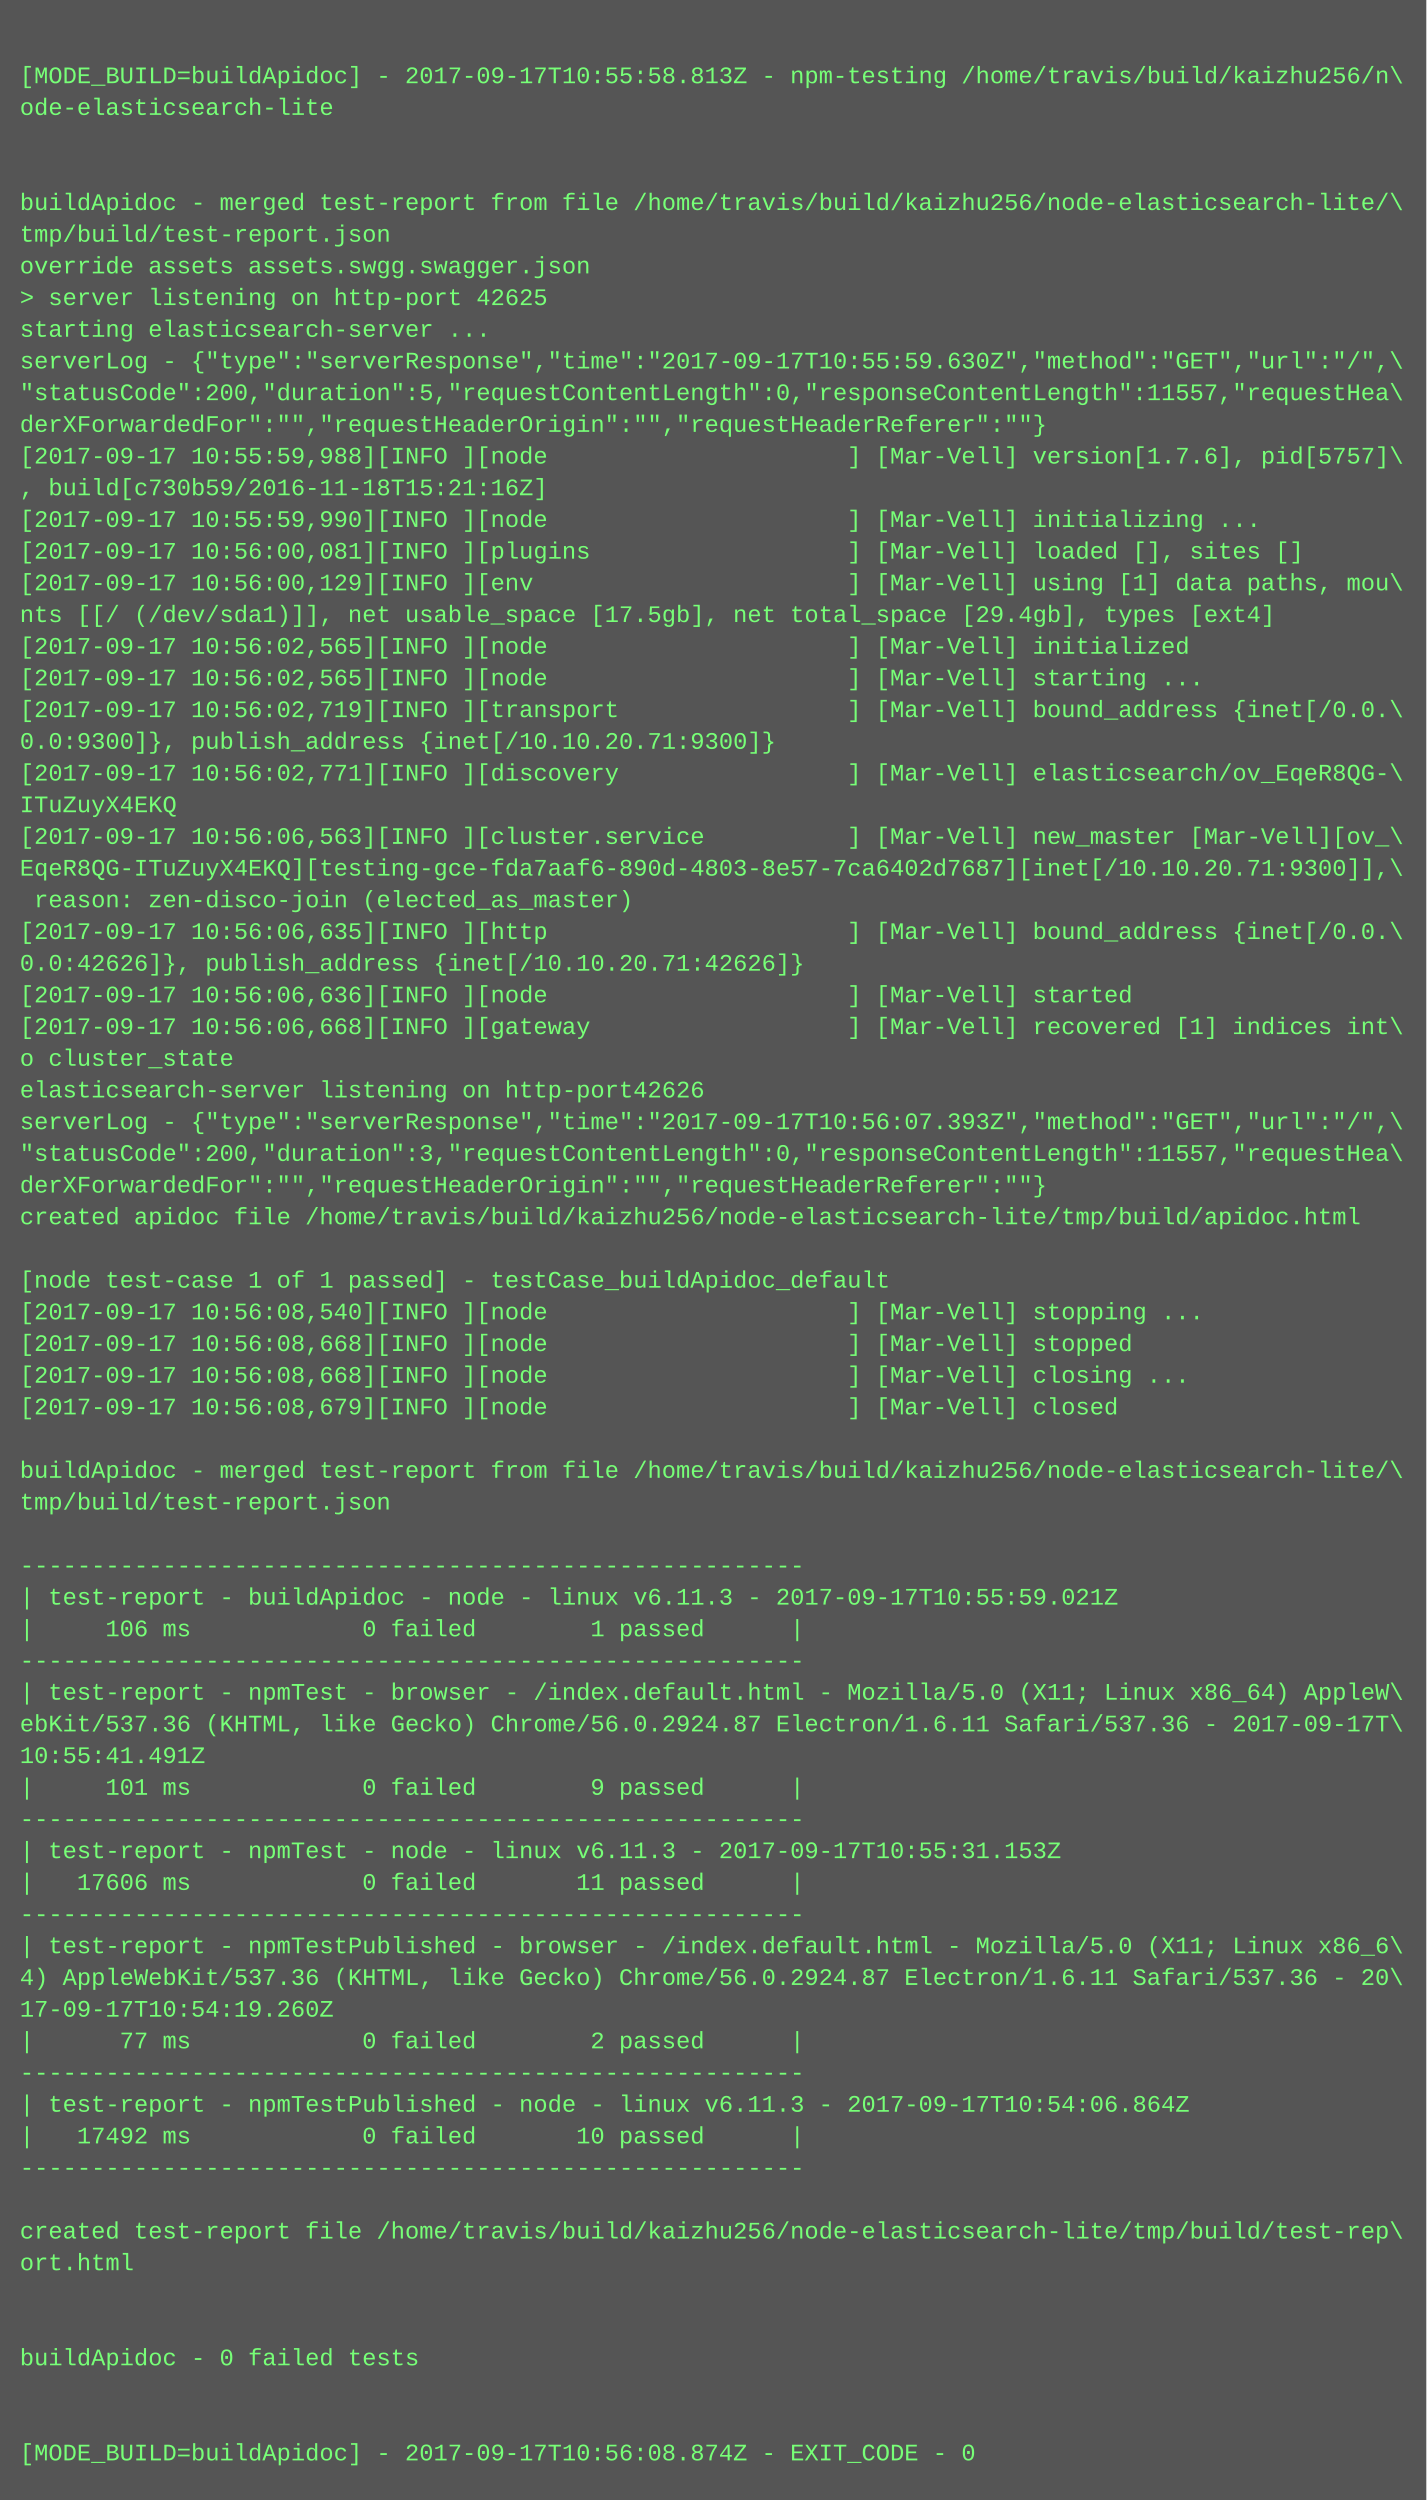
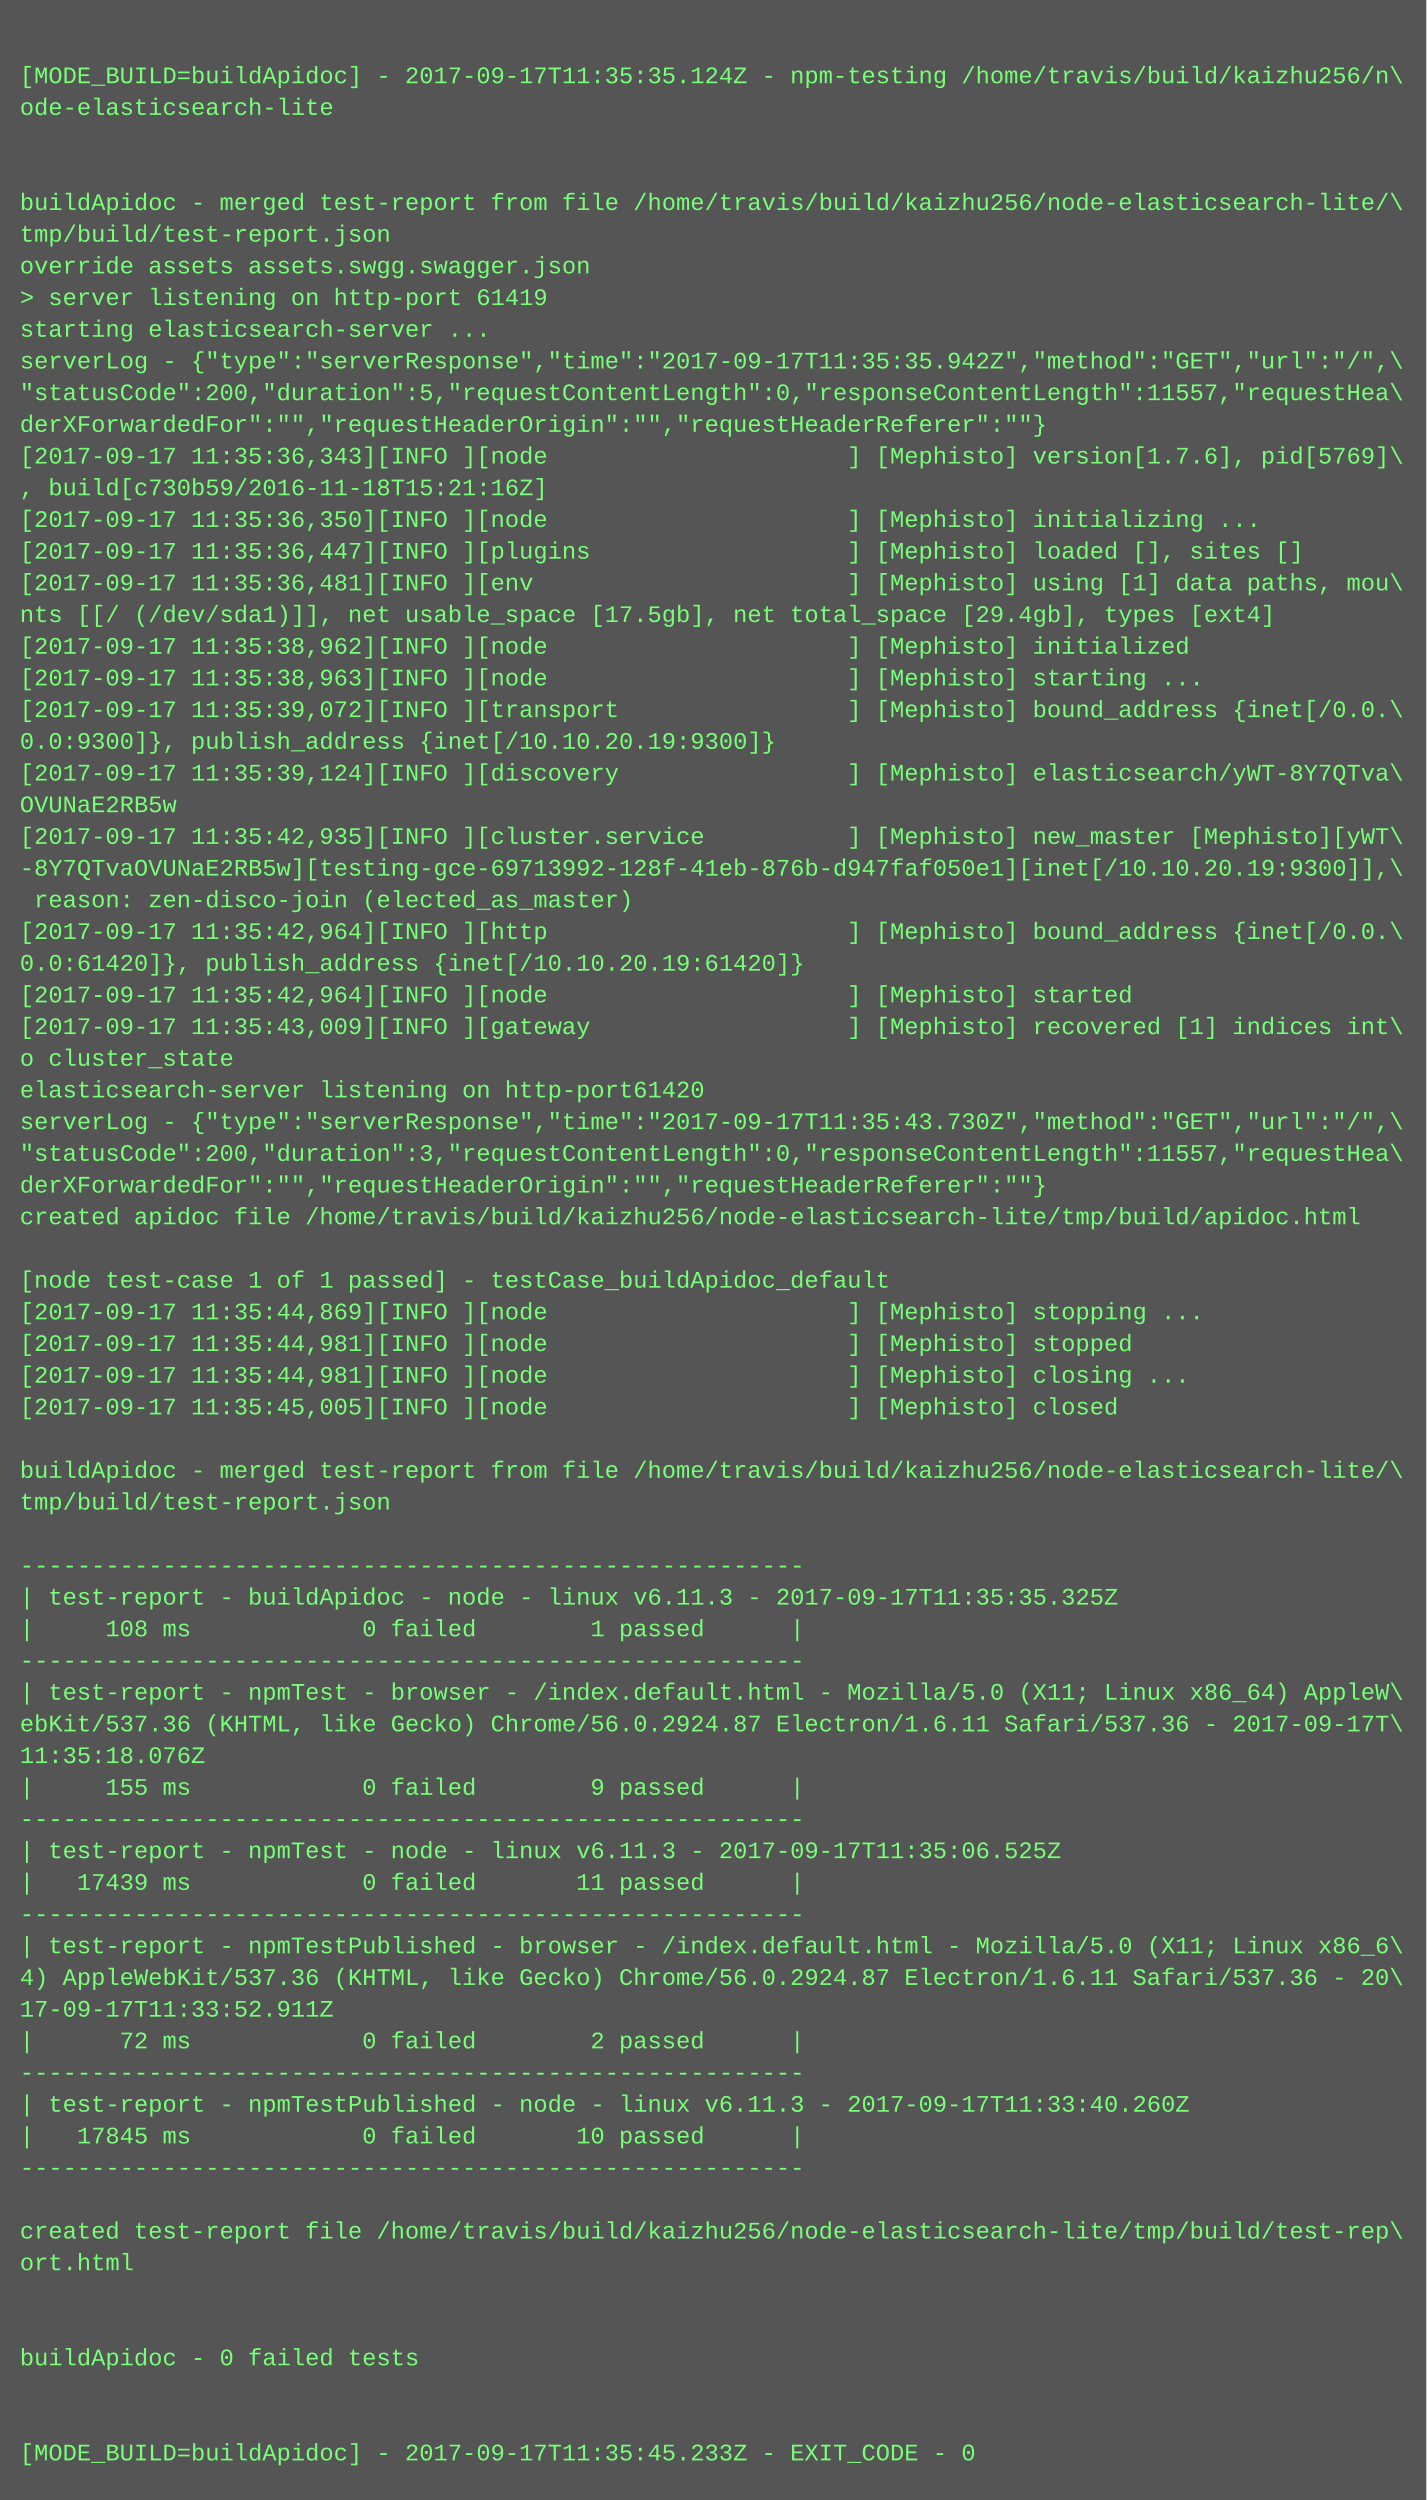
<svg xmlns="http://www.w3.org/2000/svg" height="1262" width="720">
  <rect height="1262" fill="#555" width="720" />
  <text fill="#7f7" font-family="Courier New" font-size="12" xml:space="preserve">
    <tspan x="10" y="26" />
-     <tspan x="10" y="42">[MODE_BUILD=buildApidoc] - 2017-09-17T10:55:58.813Z - npm-testing /home/travis/build/kaizhu256/n\</tspan>
+     <tspan x="10" y="42">[MODE_BUILD=buildApidoc] - 2017-09-17T11:35:35.124Z - npm-testing /home/travis/build/kaizhu256/n\</tspan>
    <tspan x="10" y="58">ode-elasticsearch-lite</tspan>
    <tspan x="10" y="74" />
    <tspan x="10" y="90" />
    <tspan x="10" y="106">buildApidoc - merged test-report from file /home/travis/build/kaizhu256/node-elasticsearch-lite/\</tspan>
    <tspan x="10" y="122">tmp/build/test-report.json</tspan>
    <tspan x="10" y="138">override assets assets.swgg.swagger.json</tspan>
-     <tspan x="10" y="154">&gt; server listening on http-port 42625</tspan>
+     <tspan x="10" y="154">&gt; server listening on http-port 61419</tspan>
    <tspan x="10" y="170">starting elasticsearch-server ...</tspan>
-     <tspan x="10" y="186">serverLog - {"type":"serverResponse","time":"2017-09-17T10:55:59.630Z","method":"GET","url":"/",\</tspan>
+     <tspan x="10" y="186">serverLog - {"type":"serverResponse","time":"2017-09-17T11:35:35.942Z","method":"GET","url":"/",\</tspan>
    <tspan x="10" y="202">"statusCode":200,"duration":5,"requestContentLength":0,"responseContentLength":11557,"requestHea\</tspan>
    <tspan x="10" y="218">derXForwardedFor":"","requestHeaderOrigin":"","requestHeaderReferer":""}</tspan>
-     <tspan x="10" y="234">[2017-09-17 10:55:59,988][INFO ][node                     ] [Mar-Vell] version[1.7.6], pid[5757]\</tspan>
+     <tspan x="10" y="234">[2017-09-17 11:35:36,343][INFO ][node                     ] [Mephisto] version[1.7.6], pid[5769]\</tspan>
    <tspan x="10" y="250">, build[c730b59/2016-11-18T15:21:16Z]</tspan>
-     <tspan x="10" y="266">[2017-09-17 10:55:59,990][INFO ][node                     ] [Mar-Vell] initializing ...</tspan>
-     <tspan x="10" y="282">[2017-09-17 10:56:00,081][INFO ][plugins                  ] [Mar-Vell] loaded [], sites []</tspan>
-     <tspan x="10" y="298">[2017-09-17 10:56:00,129][INFO ][env                      ] [Mar-Vell] using [1] data paths, mou\</tspan>
+     <tspan x="10" y="266">[2017-09-17 11:35:36,350][INFO ][node                     ] [Mephisto] initializing ...</tspan>
+     <tspan x="10" y="282">[2017-09-17 11:35:36,447][INFO ][plugins                  ] [Mephisto] loaded [], sites []</tspan>
+     <tspan x="10" y="298">[2017-09-17 11:35:36,481][INFO ][env                      ] [Mephisto] using [1] data paths, mou\</tspan>
    <tspan x="10" y="314">nts [[/ (/dev/sda1)]], net usable_space [17.5gb], net total_space [29.4gb], types [ext4]</tspan>
-     <tspan x="10" y="330">[2017-09-17 10:56:02,565][INFO ][node                     ] [Mar-Vell] initialized</tspan>
-     <tspan x="10" y="346">[2017-09-17 10:56:02,565][INFO ][node                     ] [Mar-Vell] starting ...</tspan>
-     <tspan x="10" y="362">[2017-09-17 10:56:02,719][INFO ][transport                ] [Mar-Vell] bound_address {inet[/0.0.\</tspan>
-     <tspan x="10" y="378">0.0:9300]}, publish_address {inet[/10.10.20.71:9300]}</tspan>
-     <tspan x="10" y="394">[2017-09-17 10:56:02,771][INFO ][discovery                ] [Mar-Vell] elasticsearch/ov_EqeR8QG-\</tspan>
-     <tspan x="10" y="410">ITuZuyX4EKQ</tspan>
-     <tspan x="10" y="426">[2017-09-17 10:56:06,563][INFO ][cluster.service          ] [Mar-Vell] new_master [Mar-Vell][ov_\</tspan>
-     <tspan x="10" y="442">EqeR8QG-ITuZuyX4EKQ][testing-gce-fda7aaf6-890d-4803-8e57-7ca6402d7687][inet[/10.10.20.71:9300]],\</tspan>
+     <tspan x="10" y="330">[2017-09-17 11:35:38,962][INFO ][node                     ] [Mephisto] initialized</tspan>
+     <tspan x="10" y="346">[2017-09-17 11:35:38,963][INFO ][node                     ] [Mephisto] starting ...</tspan>
+     <tspan x="10" y="362">[2017-09-17 11:35:39,072][INFO ][transport                ] [Mephisto] bound_address {inet[/0.0.\</tspan>
+     <tspan x="10" y="378">0.0:9300]}, publish_address {inet[/10.10.20.19:9300]}</tspan>
+     <tspan x="10" y="394">[2017-09-17 11:35:39,124][INFO ][discovery                ] [Mephisto] elasticsearch/yWT-8Y7QTva\</tspan>
+     <tspan x="10" y="410">OVUNaE2RB5w</tspan>
+     <tspan x="10" y="426">[2017-09-17 11:35:42,935][INFO ][cluster.service          ] [Mephisto] new_master [Mephisto][yWT\</tspan>
+     <tspan x="10" y="442">-8Y7QTvaOVUNaE2RB5w][testing-gce-69713992-128f-41eb-876b-d947faf050e1][inet[/10.10.20.19:9300]],\</tspan>
    <tspan x="10" y="458"> reason: zen-disco-join (elected_as_master)</tspan>
-     <tspan x="10" y="474">[2017-09-17 10:56:06,635][INFO ][http                     ] [Mar-Vell] bound_address {inet[/0.0.\</tspan>
-     <tspan x="10" y="490">0.0:42626]}, publish_address {inet[/10.10.20.71:42626]}</tspan>
-     <tspan x="10" y="506">[2017-09-17 10:56:06,636][INFO ][node                     ] [Mar-Vell] started</tspan>
-     <tspan x="10" y="522">[2017-09-17 10:56:06,668][INFO ][gateway                  ] [Mar-Vell] recovered [1] indices int\</tspan>
+     <tspan x="10" y="474">[2017-09-17 11:35:42,964][INFO ][http                     ] [Mephisto] bound_address {inet[/0.0.\</tspan>
+     <tspan x="10" y="490">0.0:61420]}, publish_address {inet[/10.10.20.19:61420]}</tspan>
+     <tspan x="10" y="506">[2017-09-17 11:35:42,964][INFO ][node                     ] [Mephisto] started</tspan>
+     <tspan x="10" y="522">[2017-09-17 11:35:43,009][INFO ][gateway                  ] [Mephisto] recovered [1] indices int\</tspan>
    <tspan x="10" y="538">o cluster_state</tspan>
-     <tspan x="10" y="554">elasticsearch-server listening on http-port42626</tspan>
-     <tspan x="10" y="570">serverLog - {"type":"serverResponse","time":"2017-09-17T10:56:07.393Z","method":"GET","url":"/",\</tspan>
+     <tspan x="10" y="554">elasticsearch-server listening on http-port61420</tspan>
+     <tspan x="10" y="570">serverLog - {"type":"serverResponse","time":"2017-09-17T11:35:43.730Z","method":"GET","url":"/",\</tspan>
    <tspan x="10" y="586">"statusCode":200,"duration":3,"requestContentLength":0,"responseContentLength":11557,"requestHea\</tspan>
    <tspan x="10" y="602">derXForwardedFor":"","requestHeaderOrigin":"","requestHeaderReferer":""}</tspan>
    <tspan x="10" y="618">created apidoc file /home/travis/build/kaizhu256/node-elasticsearch-lite/tmp/build/apidoc.html</tspan>
    <tspan x="10" y="634" />
    <tspan x="10" y="650">[node test-case 1 of 1 passed] - testCase_buildApidoc_default</tspan>
-     <tspan x="10" y="666">[2017-09-17 10:56:08,540][INFO ][node                     ] [Mar-Vell] stopping ...</tspan>
-     <tspan x="10" y="682">[2017-09-17 10:56:08,668][INFO ][node                     ] [Mar-Vell] stopped</tspan>
-     <tspan x="10" y="698">[2017-09-17 10:56:08,668][INFO ][node                     ] [Mar-Vell] closing ...</tspan>
-     <tspan x="10" y="714">[2017-09-17 10:56:08,679][INFO ][node                     ] [Mar-Vell] closed</tspan>
+     <tspan x="10" y="666">[2017-09-17 11:35:44,869][INFO ][node                     ] [Mephisto] stopping ...</tspan>
+     <tspan x="10" y="682">[2017-09-17 11:35:44,981][INFO ][node                     ] [Mephisto] stopped</tspan>
+     <tspan x="10" y="698">[2017-09-17 11:35:44,981][INFO ][node                     ] [Mephisto] closing ...</tspan>
+     <tspan x="10" y="714">[2017-09-17 11:35:45,005][INFO ][node                     ] [Mephisto] closed</tspan>
    <tspan x="10" y="730" />
    <tspan x="10" y="746">buildApidoc - merged test-report from file /home/travis/build/kaizhu256/node-elasticsearch-lite/\</tspan>
    <tspan x="10" y="762">tmp/build/test-report.json</tspan>
    <tspan x="10" y="778" />
    <tspan x="10" y="794">-------------------------------------------------------</tspan>
-     <tspan x="10" y="810">| test-report - buildApidoc - node - linux v6.11.3 - 2017-09-17T10:55:59.021Z</tspan>
-     <tspan x="10" y="826">|     106 ms            0 failed        1 passed      |</tspan>
+     <tspan x="10" y="810">| test-report - buildApidoc - node - linux v6.11.3 - 2017-09-17T11:35:35.325Z</tspan>
+     <tspan x="10" y="826">|     108 ms            0 failed        1 passed      |</tspan>
    <tspan x="10" y="842">-------------------------------------------------------</tspan>
    <tspan x="10" y="858">| test-report - npmTest - browser - /index.default.html - Mozilla/5.0 (X11; Linux x86_64) AppleW\</tspan>
    <tspan x="10" y="874">ebKit/537.36 (KHTML, like Gecko) Chrome/56.0.2924.87 Electron/1.6.11 Safari/537.36 - 2017-09-17T\</tspan>
-     <tspan x="10" y="890">10:55:41.491Z</tspan>
-     <tspan x="10" y="906">|     101 ms            0 failed        9 passed      |</tspan>
+     <tspan x="10" y="890">11:35:18.076Z</tspan>
+     <tspan x="10" y="906">|     155 ms            0 failed        9 passed      |</tspan>
    <tspan x="10" y="922">-------------------------------------------------------</tspan>
-     <tspan x="10" y="938">| test-report - npmTest - node - linux v6.11.3 - 2017-09-17T10:55:31.153Z</tspan>
-     <tspan x="10" y="954">|   17606 ms            0 failed       11 passed      |</tspan>
+     <tspan x="10" y="938">| test-report - npmTest - node - linux v6.11.3 - 2017-09-17T11:35:06.525Z</tspan>
+     <tspan x="10" y="954">|   17439 ms            0 failed       11 passed      |</tspan>
    <tspan x="10" y="970">-------------------------------------------------------</tspan>
    <tspan x="10" y="986">| test-report - npmTestPublished - browser - /index.default.html - Mozilla/5.0 (X11; Linux x86_6\</tspan>
    <tspan x="10" y="1002">4) AppleWebKit/537.36 (KHTML, like Gecko) Chrome/56.0.2924.87 Electron/1.6.11 Safari/537.36 - 20\</tspan>
-     <tspan x="10" y="1018">17-09-17T10:54:19.260Z</tspan>
-     <tspan x="10" y="1034">|      77 ms            0 failed        2 passed      |</tspan>
+     <tspan x="10" y="1018">17-09-17T11:33:52.911Z</tspan>
+     <tspan x="10" y="1034">|      72 ms            0 failed        2 passed      |</tspan>
    <tspan x="10" y="1050">-------------------------------------------------------</tspan>
-     <tspan x="10" y="1066">| test-report - npmTestPublished - node - linux v6.11.3 - 2017-09-17T10:54:06.864Z</tspan>
-     <tspan x="10" y="1082">|   17492 ms            0 failed       10 passed      |</tspan>
+     <tspan x="10" y="1066">| test-report - npmTestPublished - node - linux v6.11.3 - 2017-09-17T11:33:40.260Z</tspan>
+     <tspan x="10" y="1082">|   17845 ms            0 failed       10 passed      |</tspan>
    <tspan x="10" y="1098">-------------------------------------------------------</tspan>
    <tspan x="10" y="1114" />
    <tspan x="10" y="1130">created test-report file /home/travis/build/kaizhu256/node-elasticsearch-lite/tmp/build/test-rep\</tspan>
    <tspan x="10" y="1146">ort.html</tspan>
    <tspan x="10" y="1162" />
    <tspan x="10" y="1178" />
    <tspan x="10" y="1194">buildApidoc - 0 failed tests</tspan>
    <tspan x="10" y="1210" />
    <tspan x="10" y="1226" />
-     <tspan x="10" y="1242">[MODE_BUILD=buildApidoc] - 2017-09-17T10:56:08.874Z - EXIT_CODE - 0</tspan>
+     <tspan x="10" y="1242">[MODE_BUILD=buildApidoc] - 2017-09-17T11:35:45.233Z - EXIT_CODE - 0</tspan>
  </text>
</svg>
